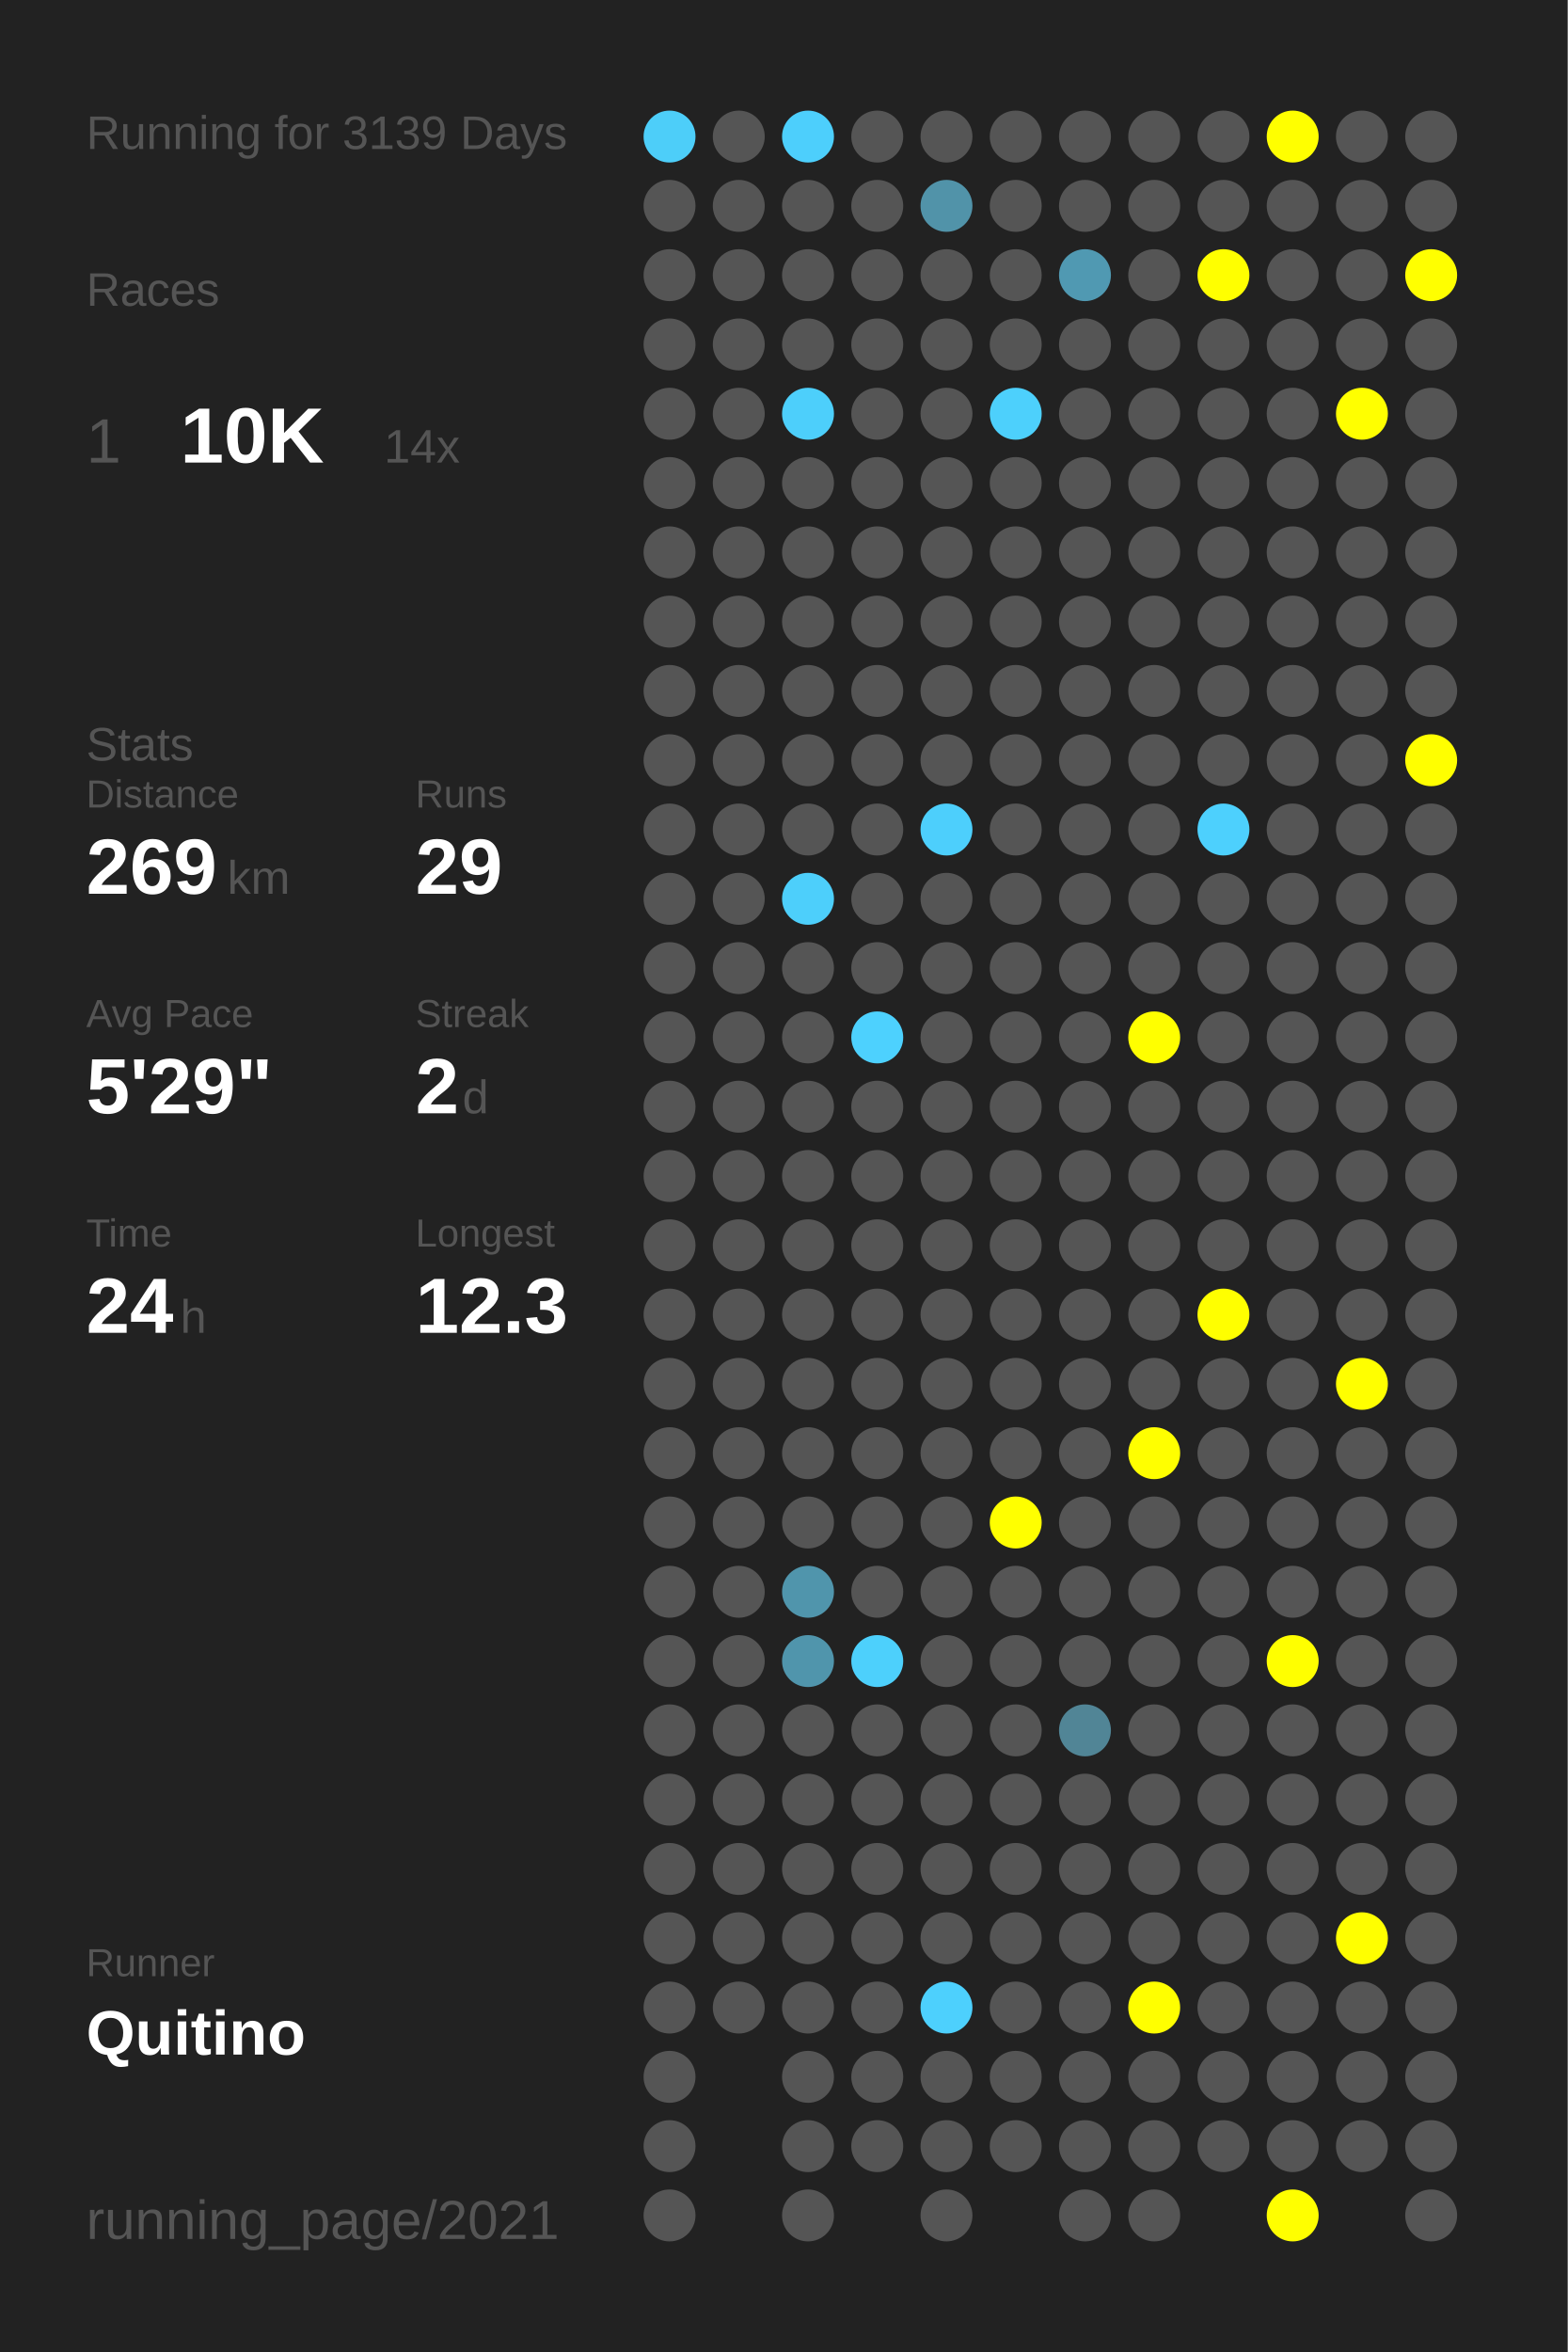
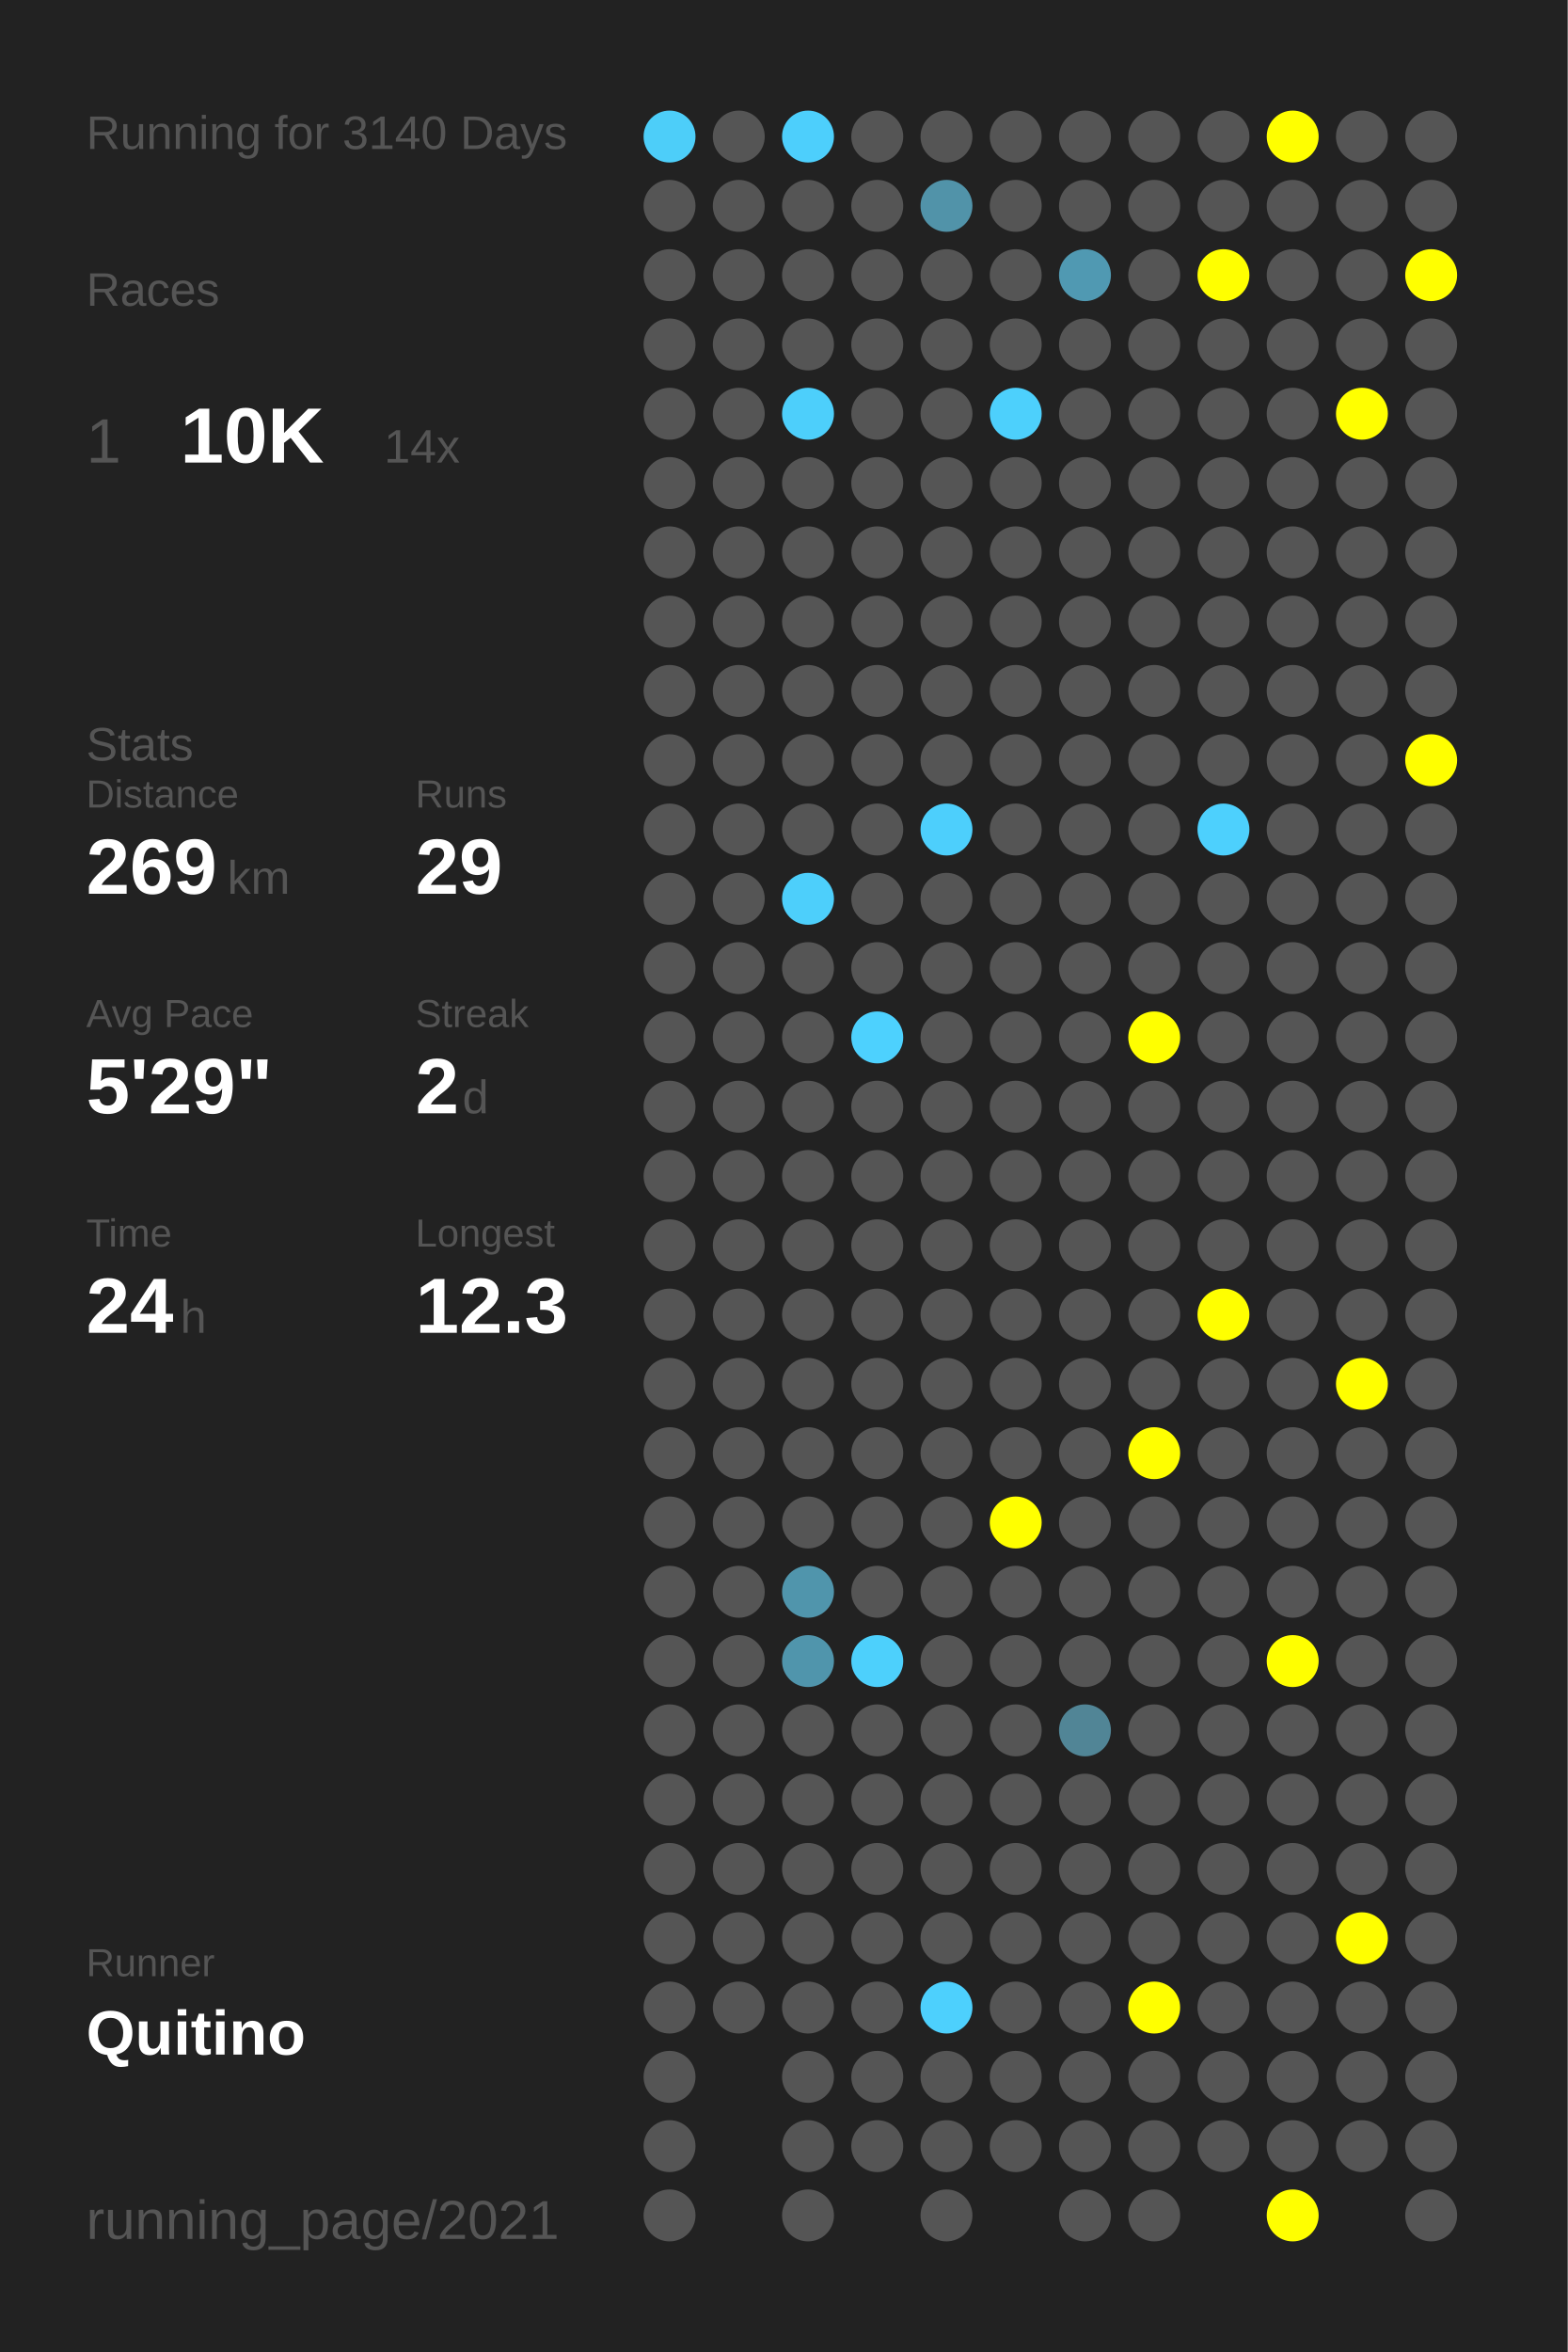
<svg xmlns="http://www.w3.org/2000/svg" baseProfile="full" height="300mm" version="1.1" viewBox="0,0,200,300" width="200mm">
  <defs />
  <rect fill="#222222" height="300" width="200" x="0" y="0" />
-   <text fill="#555555" style="font-size:6px; font-family:Arial;" x="11" y="19">Running for 3139 Days</text>
+   <text fill="#555555" style="font-size:6px; font-family:Arial;" x="11" y="19">Running for 3140 Days</text>
  <text fill="#555555" style="font-size:6px; font-family:Arial;" x="11" y="39">Races</text>
  <text fill="#555555" style="font-size:8px; font-family:Arial;" x="11" y="59">1</text>
  <text fill="#FFFFFF" style="font-size:10px; font-family:Arial; font-weight:bold;" x="23" y="59">10K</text>
  <text fill="#555555" style="font-size:6px; font-family:Arial;" x="49" y="59">14x</text>
  <text fill="#555555" style="font-size:6px; font-family:Arial;" x="11" y="97">Stats</text>
  <text fill="#555555" style="font-size:5px; font-family:Arial;" x="11" y="103">Distance</text>
  <text fill="#FFFFFF" style="font-size:10px; font-family:Arial; font-weight:bold;" x="11" y="114">269</text>
  <text fill="#555555" style="font-size:6px; font-family:Arial;" x="29" y="114">km</text>
  <text fill="#555555" style="font-size:5px; font-family:Arial;" x="53" y="103">Runs</text>
  <text fill="#FFFFFF" style="font-size:10px; font-family:Arial; font-weight:bold;" x="53" y="114">29</text>
  <text fill="#555555" style="font-size:5px; font-family:Arial;" x="11" y="131">Avg Pace</text>
  <text fill="#FFFFFF" style="font-size:10px; font-family:Arial; font-weight:bold;" x="11" y="142">5'29"</text>
  <text fill="#555555" style="font-size:5px; font-family:Arial;" x="53" y="131">Streak</text>
  <text fill="#FFFFFF" style="font-size:10px; font-family:Arial; font-weight:bold;" x="53" y="142">2</text>
  <text fill="#555555" style="font-size:6px; font-family:Arial;" x="59" y="142">d</text>
  <text fill="#555555" style="font-size:5px; font-family:Arial;" x="11" y="159">Time</text>
  <text fill="#FFFFFF" style="font-size:10px; font-family:Arial; font-weight:bold;" x="11" y="170">24</text>
  <text fill="#555555" style="font-size:6px; font-family:Arial;" x="23" y="170">h</text>
  <text fill="#555555" style="font-size:5px; font-family:Arial;" x="53" y="159">Longest</text>
  <text fill="#FFFFFF" style="font-size:10px; font-family:Arial; font-weight:bold;" x="53" y="170">12.3</text>
  <text fill="#555555" style="font-size:5px; font-family:Arial;" x="11" y="252.065">Runner</text>
  <text fill="#FFFFFF" style="font-size:8px; font-family:Arial; font-weight:bold;" x="11" y="262.065">Quitino</text>
  <text fill="#555555" style="font-size:7px; font-family:Arial;" x="11" y="285.581">running_page/2021</text>
  <circle cx="85.417" cy="17.419" fill="#4dcef9" r="3.312" />
  <circle cx="85.417" cy="26.258" fill="#555555" r="3.312" />
  <circle cx="85.417" cy="35.097" fill="#555555" r="3.312" />
  <circle cx="85.417" cy="43.935" fill="#555555" r="3.312" />
  <circle cx="85.417" cy="52.774" fill="#555555" r="3.312" />
  <circle cx="85.417" cy="61.613" fill="#555555" r="3.312" />
  <circle cx="85.417" cy="70.452" fill="#555555" r="3.312" />
  <circle cx="85.417" cy="79.29" fill="#555555" r="3.312" />
  <circle cx="85.417" cy="88.129" fill="#555555" r="3.312" />
  <circle cx="85.417" cy="96.968" fill="#555555" r="3.312" />
  <circle cx="85.417" cy="105.806" fill="#555555" r="3.312" />
  <circle cx="85.417" cy="114.645" fill="#555555" r="3.312" />
  <circle cx="85.417" cy="123.484" fill="#555555" r="3.312" />
  <circle cx="85.417" cy="132.323" fill="#555555" r="3.312" />
  <circle cx="85.417" cy="141.161" fill="#555555" r="3.312" />
  <circle cx="85.417" cy="150" fill="#555555" r="3.312" />
  <circle cx="85.417" cy="158.839" fill="#555555" r="3.312" />
  <circle cx="85.417" cy="167.677" fill="#555555" r="3.312" />
  <circle cx="85.417" cy="176.516" fill="#555555" r="3.312" />
  <circle cx="85.417" cy="185.355" fill="#555555" r="3.312" />
  <circle cx="85.417" cy="194.194" fill="#555555" r="3.312" />
  <circle cx="85.417" cy="203.032" fill="#555555" r="3.312" />
  <circle cx="85.417" cy="211.871" fill="#555555" r="3.312" />
  <circle cx="85.417" cy="220.71" fill="#555555" r="3.312" />
  <circle cx="85.417" cy="229.548" fill="#555555" r="3.312" />
  <circle cx="85.417" cy="238.387" fill="#555555" r="3.312" />
  <circle cx="85.417" cy="247.226" fill="#555555" r="3.312" />
  <circle cx="85.417" cy="256.065" fill="#555555" r="3.312" />
  <circle cx="85.417" cy="264.903" fill="#555555" r="3.312" />
  <circle cx="85.417" cy="273.742" fill="#555555" r="3.312" />
  <circle cx="85.417" cy="282.581" fill="#555555" r="3.312" />
  <circle cx="94.25" cy="17.419" fill="#555555" r="3.312" />
  <circle cx="94.25" cy="26.258" fill="#555555" r="3.312" />
  <circle cx="94.25" cy="35.097" fill="#555555" r="3.312" />
  <circle cx="94.25" cy="43.935" fill="#555555" r="3.312" />
  <circle cx="94.25" cy="52.774" fill="#555555" r="3.312" />
  <circle cx="94.25" cy="61.613" fill="#555555" r="3.312" />
  <circle cx="94.25" cy="70.452" fill="#555555" r="3.312" />
  <circle cx="94.25" cy="79.29" fill="#555555" r="3.312" />
  <circle cx="94.25" cy="88.129" fill="#555555" r="3.312" />
  <circle cx="94.25" cy="96.968" fill="#555555" r="3.312" />
  <circle cx="94.25" cy="105.806" fill="#555555" r="3.312" />
  <circle cx="94.25" cy="114.645" fill="#555555" r="3.312" />
  <circle cx="94.25" cy="123.484" fill="#555555" r="3.312" />
  <circle cx="94.25" cy="132.323" fill="#555555" r="3.312" />
  <circle cx="94.25" cy="141.161" fill="#555555" r="3.312" />
  <circle cx="94.25" cy="150" fill="#555555" r="3.312" />
  <circle cx="94.25" cy="158.839" fill="#555555" r="3.312" />
  <circle cx="94.25" cy="167.677" fill="#555555" r="3.312" />
  <circle cx="94.25" cy="176.516" fill="#555555" r="3.312" />
  <circle cx="94.25" cy="185.355" fill="#555555" r="3.312" />
  <circle cx="94.25" cy="194.194" fill="#555555" r="3.312" />
  <circle cx="94.25" cy="203.032" fill="#555555" r="3.312" />
  <circle cx="94.25" cy="211.871" fill="#555555" r="3.312" />
  <circle cx="94.25" cy="220.71" fill="#555555" r="3.312" />
  <circle cx="94.25" cy="229.548" fill="#555555" r="3.312" />
  <circle cx="94.25" cy="238.387" fill="#555555" r="3.312" />
  <circle cx="94.25" cy="247.226" fill="#555555" r="3.312" />
  <circle cx="94.25" cy="256.065" fill="#555555" r="3.312" />
  <circle cx="103.083" cy="17.419" fill="#4dcffc" r="3.312" />
  <circle cx="103.083" cy="26.258" fill="#555555" r="3.312" />
  <circle cx="103.083" cy="35.097" fill="#555555" r="3.312" />
  <circle cx="103.083" cy="43.935" fill="#555555" r="3.312" />
  <circle cx="103.083" cy="52.774" fill="#4dcffb" r="3.312" />
  <circle cx="103.083" cy="61.613" fill="#555555" r="3.312" />
  <circle cx="103.083" cy="70.452" fill="#555555" r="3.312" />
  <circle cx="103.083" cy="79.29" fill="#555555" r="3.312" />
  <circle cx="103.083" cy="88.129" fill="#555555" r="3.312" />
  <circle cx="103.083" cy="96.968" fill="#555555" r="3.312" />
  <circle cx="103.083" cy="105.806" fill="#555555" r="3.312" />
  <circle cx="103.083" cy="114.645" fill="#4dcffb" r="3.312" />
  <circle cx="103.083" cy="123.484" fill="#555555" r="3.312" />
  <circle cx="103.083" cy="132.323" fill="#555555" r="3.312" />
  <circle cx="103.083" cy="141.161" fill="#555555" r="3.312" />
  <circle cx="103.083" cy="150" fill="#555555" r="3.312" />
  <circle cx="103.083" cy="158.839" fill="#555555" r="3.312" />
  <circle cx="103.083" cy="167.677" fill="#555555" r="3.312" />
  <circle cx="103.083" cy="176.516" fill="#555555" r="3.312" />
  <circle cx="103.083" cy="185.355" fill="#555555" r="3.312" />
  <circle cx="103.083" cy="194.194" fill="#555555" r="3.312" />
  <circle cx="103.083" cy="203.032" fill="#5095ac" r="3.312" />
  <circle cx="103.083" cy="211.871" fill="#5095ac" r="3.312" />
  <circle cx="103.083" cy="220.71" fill="#555555" r="3.312" />
  <circle cx="103.083" cy="229.548" fill="#555555" r="3.312" />
  <circle cx="103.083" cy="238.387" fill="#555555" r="3.312" />
  <circle cx="103.083" cy="247.226" fill="#555555" r="3.312" />
  <circle cx="103.083" cy="256.065" fill="#555555" r="3.312" />
  <circle cx="103.083" cy="264.903" fill="#555555" r="3.312" />
  <circle cx="103.083" cy="273.742" fill="#555555" r="3.312" />
  <circle cx="103.083" cy="282.581" fill="#555555" r="3.312" />
  <circle cx="111.917" cy="17.419" fill="#555555" r="3.312" />
  <circle cx="111.917" cy="26.258" fill="#555555" r="3.312" />
  <circle cx="111.917" cy="35.097" fill="#555555" r="3.312" />
  <circle cx="111.917" cy="43.935" fill="#555555" r="3.312" />
  <circle cx="111.917" cy="52.774" fill="#555555" r="3.312" />
  <circle cx="111.917" cy="61.613" fill="#555555" r="3.312" />
  <circle cx="111.917" cy="70.452" fill="#555555" r="3.312" />
  <circle cx="111.917" cy="79.29" fill="#555555" r="3.312" />
  <circle cx="111.917" cy="88.129" fill="#555555" r="3.312" />
  <circle cx="111.917" cy="96.968" fill="#555555" r="3.312" />
  <circle cx="111.917" cy="105.806" fill="#555555" r="3.312" />
  <circle cx="111.917" cy="114.645" fill="#555555" r="3.312" />
  <circle cx="111.917" cy="123.484" fill="#555555" r="3.312" />
  <circle cx="111.917" cy="132.323" fill="#4dd1fe" r="3.312" />
  <circle cx="111.917" cy="141.161" fill="#555555" r="3.312" />
  <circle cx="111.917" cy="150" fill="#555555" r="3.312" />
  <circle cx="111.917" cy="158.839" fill="#555555" r="3.312" />
  <circle cx="111.917" cy="167.677" fill="#555555" r="3.312" />
  <circle cx="111.917" cy="176.516" fill="#555555" r="3.312" />
  <circle cx="111.917" cy="185.355" fill="#555555" r="3.312" />
  <circle cx="111.917" cy="194.194" fill="#555555" r="3.312" />
  <circle cx="111.917" cy="203.032" fill="#555555" r="3.312" />
  <circle cx="111.917" cy="211.871" fill="#4dd0fc" r="3.312" />
  <circle cx="111.917" cy="220.71" fill="#555555" r="3.312" />
  <circle cx="111.917" cy="229.548" fill="#555555" r="3.312" />
  <circle cx="111.917" cy="238.387" fill="#555555" r="3.312" />
  <circle cx="111.917" cy="247.226" fill="#555555" r="3.312" />
  <circle cx="111.917" cy="256.065" fill="#555555" r="3.312" />
  <circle cx="111.917" cy="264.903" fill="#555555" r="3.312" />
  <circle cx="111.917" cy="273.742" fill="#555555" r="3.312" />
  <circle cx="120.75" cy="17.419" fill="#555555" r="3.312" />
  <circle cx="120.75" cy="26.258" fill="#5193a9" r="3.312" />
  <circle cx="120.75" cy="35.097" fill="#555555" r="3.312" />
  <circle cx="120.75" cy="43.935" fill="#555555" r="3.312" />
  <circle cx="120.75" cy="52.774" fill="#555555" r="3.312" />
  <circle cx="120.75" cy="61.613" fill="#555555" r="3.312" />
  <circle cx="120.75" cy="70.452" fill="#555555" r="3.312" />
  <circle cx="120.75" cy="79.29" fill="#555555" r="3.312" />
  <circle cx="120.75" cy="88.129" fill="#555555" r="3.312" />
  <circle cx="120.75" cy="96.968" fill="#555555" r="3.312" />
  <circle cx="120.75" cy="105.806" fill="#4dcffc" r="3.312" />
  <circle cx="120.75" cy="114.645" fill="#555555" r="3.312" />
  <circle cx="120.75" cy="123.484" fill="#555555" r="3.312" />
  <circle cx="120.75" cy="132.323" fill="#555555" r="3.312" />
  <circle cx="120.75" cy="141.161" fill="#555555" r="3.312" />
  <circle cx="120.75" cy="150" fill="#555555" r="3.312" />
  <circle cx="120.75" cy="158.839" fill="#555555" r="3.312" />
  <circle cx="120.75" cy="167.677" fill="#555555" r="3.312" />
  <circle cx="120.75" cy="176.516" fill="#555555" r="3.312" />
  <circle cx="120.75" cy="185.355" fill="#555555" r="3.312" />
  <circle cx="120.75" cy="194.194" fill="#555555" r="3.312" />
  <circle cx="120.75" cy="203.032" fill="#555555" r="3.312" />
  <circle cx="120.75" cy="211.871" fill="#555555" r="3.312" />
  <circle cx="120.75" cy="220.71" fill="#555555" r="3.312" />
  <circle cx="120.75" cy="229.548" fill="#555555" r="3.312" />
  <circle cx="120.75" cy="238.387" fill="#555555" r="3.312" />
  <circle cx="120.75" cy="247.226" fill="#555555" r="3.312" />
  <circle cx="120.75" cy="256.065" fill="#4dd0fd" r="3.312" />
  <circle cx="120.75" cy="264.903" fill="#555555" r="3.312" />
  <circle cx="120.75" cy="273.742" fill="#555555" r="3.312" />
  <circle cx="120.75" cy="282.581" fill="#555555" r="3.312" />
  <circle cx="129.583" cy="17.419" fill="#555555" r="3.312" />
  <circle cx="129.583" cy="26.258" fill="#555555" r="3.312" />
  <circle cx="129.583" cy="35.097" fill="#555555" r="3.312" />
  <circle cx="129.583" cy="43.935" fill="#555555" r="3.312" />
  <circle cx="129.583" cy="52.774" fill="#4dd0fc" r="3.312" />
  <circle cx="129.583" cy="61.613" fill="#555555" r="3.312" />
  <circle cx="129.583" cy="70.452" fill="#555555" r="3.312" />
  <circle cx="129.583" cy="79.29" fill="#555555" r="3.312" />
  <circle cx="129.583" cy="88.129" fill="#555555" r="3.312" />
  <circle cx="129.583" cy="96.968" fill="#555555" r="3.312" />
  <circle cx="129.583" cy="105.806" fill="#555555" r="3.312" />
  <circle cx="129.583" cy="114.645" fill="#555555" r="3.312" />
  <circle cx="129.583" cy="123.484" fill="#555555" r="3.312" />
  <circle cx="129.583" cy="132.323" fill="#555555" r="3.312" />
  <circle cx="129.583" cy="141.161" fill="#555555" r="3.312" />
  <circle cx="129.583" cy="150" fill="#555555" r="3.312" />
  <circle cx="129.583" cy="158.839" fill="#555555" r="3.312" />
  <circle cx="129.583" cy="167.677" fill="#555555" r="3.312" />
  <circle cx="129.583" cy="176.516" fill="#555555" r="3.312" />
  <circle cx="129.583" cy="185.355" fill="#555555" r="3.312" />
  <circle cx="129.583" cy="194.194" fill="#FFFF00" r="3.312" />
  <circle cx="129.583" cy="203.032" fill="#555555" r="3.312" />
  <circle cx="129.583" cy="211.871" fill="#555555" r="3.312" />
  <circle cx="129.583" cy="220.71" fill="#555555" r="3.312" />
  <circle cx="129.583" cy="229.548" fill="#555555" r="3.312" />
  <circle cx="129.583" cy="238.387" fill="#555555" r="3.312" />
  <circle cx="129.583" cy="247.226" fill="#555555" r="3.312" />
  <circle cx="129.583" cy="256.065" fill="#555555" r="3.312" />
  <circle cx="129.583" cy="264.903" fill="#555555" r="3.312" />
  <circle cx="129.583" cy="273.742" fill="#555555" r="3.312" />
  <circle cx="138.417" cy="17.419" fill="#555555" r="3.312" />
  <circle cx="138.417" cy="26.258" fill="#555555" r="3.312" />
  <circle cx="138.417" cy="35.097" fill="#5099b2" r="3.312" />
  <circle cx="138.417" cy="43.935" fill="#555555" r="3.312" />
  <circle cx="138.417" cy="52.774" fill="#555555" r="3.312" />
  <circle cx="138.417" cy="61.613" fill="#555555" r="3.312" />
  <circle cx="138.417" cy="70.452" fill="#555555" r="3.312" />
  <circle cx="138.417" cy="79.29" fill="#555555" r="3.312" />
  <circle cx="138.417" cy="88.129" fill="#555555" r="3.312" />
  <circle cx="138.417" cy="96.968" fill="#555555" r="3.312" />
  <circle cx="138.417" cy="105.806" fill="#555555" r="3.312" />
  <circle cx="138.417" cy="114.645" fill="#555555" r="3.312" />
  <circle cx="138.417" cy="123.484" fill="#555555" r="3.312" />
  <circle cx="138.417" cy="132.323" fill="#555555" r="3.312" />
  <circle cx="138.417" cy="141.161" fill="#555555" r="3.312" />
  <circle cx="138.417" cy="150" fill="#555555" r="3.312" />
  <circle cx="138.417" cy="158.839" fill="#555555" r="3.312" />
  <circle cx="138.417" cy="167.677" fill="#555555" r="3.312" />
  <circle cx="138.417" cy="176.516" fill="#555555" r="3.312" />
  <circle cx="138.417" cy="185.355" fill="#555555" r="3.312" />
  <circle cx="138.417" cy="194.194" fill="#555555" r="3.312" />
  <circle cx="138.417" cy="203.032" fill="#555555" r="3.312" />
  <circle cx="138.417" cy="211.871" fill="#555555" r="3.312" />
  <circle cx="138.417" cy="220.71" fill="#518596" r="3.312" />
  <circle cx="138.417" cy="229.548" fill="#555555" r="3.312" />
  <circle cx="138.417" cy="238.387" fill="#555555" r="3.312" />
  <circle cx="138.417" cy="247.226" fill="#555555" r="3.312" />
  <circle cx="138.417" cy="256.065" fill="#555555" r="3.312" />
  <circle cx="138.417" cy="264.903" fill="#555555" r="3.312" />
  <circle cx="138.417" cy="273.742" fill="#555555" r="3.312" />
  <circle cx="138.417" cy="282.581" fill="#555555" r="3.312" />
  <circle cx="147.25" cy="17.419" fill="#555555" r="3.312" />
  <circle cx="147.25" cy="26.258" fill="#555555" r="3.312" />
  <circle cx="147.25" cy="35.097" fill="#555555" r="3.312" />
  <circle cx="147.25" cy="43.935" fill="#555555" r="3.312" />
  <circle cx="147.25" cy="52.774" fill="#555555" r="3.312" />
  <circle cx="147.25" cy="61.613" fill="#555555" r="3.312" />
  <circle cx="147.25" cy="70.452" fill="#555555" r="3.312" />
  <circle cx="147.25" cy="79.29" fill="#555555" r="3.312" />
  <circle cx="147.25" cy="88.129" fill="#555555" r="3.312" />
  <circle cx="147.25" cy="96.968" fill="#555555" r="3.312" />
  <circle cx="147.25" cy="105.806" fill="#555555" r="3.312" />
  <circle cx="147.25" cy="114.645" fill="#555555" r="3.312" />
  <circle cx="147.25" cy="123.484" fill="#555555" r="3.312" />
  <circle cx="147.25" cy="132.323" fill="#FFFF00" r="3.312" />
  <circle cx="147.25" cy="141.161" fill="#555555" r="3.312" />
  <circle cx="147.25" cy="150" fill="#555555" r="3.312" />
  <circle cx="147.25" cy="158.839" fill="#555555" r="3.312" />
  <circle cx="147.25" cy="167.677" fill="#555555" r="3.312" />
  <circle cx="147.25" cy="176.516" fill="#555555" r="3.312" />
  <circle cx="147.25" cy="185.355" fill="#FFFF00" r="3.312" />
  <circle cx="147.25" cy="194.194" fill="#555555" r="3.312" />
  <circle cx="147.25" cy="203.032" fill="#555555" r="3.312" />
  <circle cx="147.25" cy="211.871" fill="#555555" r="3.312" />
  <circle cx="147.25" cy="220.71" fill="#555555" r="3.312" />
  <circle cx="147.25" cy="229.548" fill="#555555" r="3.312" />
  <circle cx="147.25" cy="238.387" fill="#555555" r="3.312" />
  <circle cx="147.25" cy="247.226" fill="#555555" r="3.312" />
  <circle cx="147.25" cy="256.065" fill="#FFFF00" r="3.312" />
  <circle cx="147.25" cy="264.903" fill="#555555" r="3.312" />
  <circle cx="147.25" cy="273.742" fill="#555555" r="3.312" />
  <circle cx="147.25" cy="282.581" fill="#555555" r="3.312" />
  <circle cx="156.083" cy="17.419" fill="#555555" r="3.312" />
  <circle cx="156.083" cy="26.258" fill="#555555" r="3.312" />
  <circle cx="156.083" cy="35.097" fill="#FFFF00" r="3.312" />
  <circle cx="156.083" cy="43.935" fill="#555555" r="3.312" />
  <circle cx="156.083" cy="52.774" fill="#555555" r="3.312" />
  <circle cx="156.083" cy="61.613" fill="#555555" r="3.312" />
  <circle cx="156.083" cy="70.452" fill="#555555" r="3.312" />
  <circle cx="156.083" cy="79.29" fill="#555555" r="3.312" />
  <circle cx="156.083" cy="88.129" fill="#555555" r="3.312" />
  <circle cx="156.083" cy="96.968" fill="#555555" r="3.312" />
  <circle cx="156.083" cy="105.806" fill="#4dd0fd" r="3.312" />
  <circle cx="156.083" cy="114.645" fill="#555555" r="3.312" />
  <circle cx="156.083" cy="123.484" fill="#555555" r="3.312" />
  <circle cx="156.083" cy="132.323" fill="#555555" r="3.312" />
  <circle cx="156.083" cy="141.161" fill="#555555" r="3.312" />
  <circle cx="156.083" cy="150" fill="#555555" r="3.312" />
  <circle cx="156.083" cy="158.839" fill="#555555" r="3.312" />
  <circle cx="156.083" cy="167.677" fill="#FFFF00" r="3.312" />
  <circle cx="156.083" cy="176.516" fill="#555555" r="3.312" />
  <circle cx="156.083" cy="185.355" fill="#555555" r="3.312" />
  <circle cx="156.083" cy="194.194" fill="#555555" r="3.312" />
  <circle cx="156.083" cy="203.032" fill="#555555" r="3.312" />
  <circle cx="156.083" cy="211.871" fill="#555555" r="3.312" />
  <circle cx="156.083" cy="220.71" fill="#555555" r="3.312" />
  <circle cx="156.083" cy="229.548" fill="#555555" r="3.312" />
  <circle cx="156.083" cy="238.387" fill="#555555" r="3.312" />
  <circle cx="156.083" cy="247.226" fill="#555555" r="3.312" />
  <circle cx="156.083" cy="256.065" fill="#555555" r="3.312" />
  <circle cx="156.083" cy="264.903" fill="#555555" r="3.312" />
  <circle cx="156.083" cy="273.742" fill="#555555" r="3.312" />
  <circle cx="164.917" cy="17.419" fill="#FFFF00" r="3.312" />
  <circle cx="164.917" cy="26.258" fill="#555555" r="3.312" />
  <circle cx="164.917" cy="35.097" fill="#555555" r="3.312" />
  <circle cx="164.917" cy="43.935" fill="#555555" r="3.312" />
  <circle cx="164.917" cy="52.774" fill="#555555" r="3.312" />
  <circle cx="164.917" cy="61.613" fill="#555555" r="3.312" />
  <circle cx="164.917" cy="70.452" fill="#555555" r="3.312" />
  <circle cx="164.917" cy="79.29" fill="#555555" r="3.312" />
  <circle cx="164.917" cy="88.129" fill="#555555" r="3.312" />
  <circle cx="164.917" cy="96.968" fill="#555555" r="3.312" />
  <circle cx="164.917" cy="105.806" fill="#555555" r="3.312" />
  <circle cx="164.917" cy="114.645" fill="#555555" r="3.312" />
  <circle cx="164.917" cy="123.484" fill="#555555" r="3.312" />
  <circle cx="164.917" cy="132.323" fill="#555555" r="3.312" />
  <circle cx="164.917" cy="141.161" fill="#555555" r="3.312" />
  <circle cx="164.917" cy="150" fill="#555555" r="3.312" />
  <circle cx="164.917" cy="158.839" fill="#555555" r="3.312" />
  <circle cx="164.917" cy="167.677" fill="#555555" r="3.312" />
  <circle cx="164.917" cy="176.516" fill="#555555" r="3.312" />
  <circle cx="164.917" cy="185.355" fill="#555555" r="3.312" />
  <circle cx="164.917" cy="194.194" fill="#555555" r="3.312" />
  <circle cx="164.917" cy="203.032" fill="#555555" r="3.312" />
  <circle cx="164.917" cy="211.871" fill="#FFFF00" r="3.312" />
  <circle cx="164.917" cy="220.71" fill="#555555" r="3.312" />
  <circle cx="164.917" cy="229.548" fill="#555555" r="3.312" />
  <circle cx="164.917" cy="238.387" fill="#555555" r="3.312" />
  <circle cx="164.917" cy="247.226" fill="#555555" r="3.312" />
  <circle cx="164.917" cy="256.065" fill="#555555" r="3.312" />
  <circle cx="164.917" cy="264.903" fill="#555555" r="3.312" />
  <circle cx="164.917" cy="273.742" fill="#555555" r="3.312" />
  <circle cx="164.917" cy="282.581" fill="#FFFF00" r="3.312" />
  <circle cx="173.75" cy="17.419" fill="#555555" r="3.312" />
  <circle cx="173.75" cy="26.258" fill="#555555" r="3.312" />
  <circle cx="173.75" cy="35.097" fill="#555555" r="3.312" />
  <circle cx="173.75" cy="43.935" fill="#555555" r="3.312" />
  <circle cx="173.75" cy="52.774" fill="#FFFF00" r="3.312" />
  <circle cx="173.75" cy="61.613" fill="#555555" r="3.312" />
  <circle cx="173.75" cy="70.452" fill="#555555" r="3.312" />
  <circle cx="173.75" cy="79.29" fill="#555555" r="3.312" />
  <circle cx="173.75" cy="88.129" fill="#555555" r="3.312" />
  <circle cx="173.75" cy="96.968" fill="#555555" r="3.312" />
  <circle cx="173.75" cy="105.806" fill="#555555" r="3.312" />
  <circle cx="173.75" cy="114.645" fill="#555555" r="3.312" />
  <circle cx="173.75" cy="123.484" fill="#555555" r="3.312" />
  <circle cx="173.75" cy="132.323" fill="#555555" r="3.312" />
  <circle cx="173.75" cy="141.161" fill="#555555" r="3.312" />
  <circle cx="173.75" cy="150" fill="#555555" r="3.312" />
  <circle cx="173.75" cy="158.839" fill="#555555" r="3.312" />
  <circle cx="173.75" cy="167.677" fill="#555555" r="3.312" />
  <circle cx="173.75" cy="176.516" fill="#FFFF00" r="3.312" />
  <circle cx="173.75" cy="185.355" fill="#555555" r="3.312" />
  <circle cx="173.75" cy="194.194" fill="#555555" r="3.312" />
  <circle cx="173.75" cy="203.032" fill="#555555" r="3.312" />
  <circle cx="173.75" cy="211.871" fill="#555555" r="3.312" />
  <circle cx="173.75" cy="220.71" fill="#555555" r="3.312" />
  <circle cx="173.75" cy="229.548" fill="#555555" r="3.312" />
  <circle cx="173.75" cy="238.387" fill="#555555" r="3.312" />
  <circle cx="173.75" cy="247.226" fill="#FFFF00" r="3.312" />
  <circle cx="173.75" cy="256.065" fill="#555555" r="3.312" />
  <circle cx="173.75" cy="264.903" fill="#555555" r="3.312" />
  <circle cx="173.75" cy="273.742" fill="#555555" r="3.312" />
  <circle cx="182.583" cy="17.419" fill="#555555" r="3.312" />
  <circle cx="182.583" cy="26.258" fill="#555555" r="3.312" />
  <circle cx="182.583" cy="35.097" fill="#FFFF00" r="3.312" />
  <circle cx="182.583" cy="43.935" fill="#555555" r="3.312" />
  <circle cx="182.583" cy="52.774" fill="#555555" r="3.312" />
  <circle cx="182.583" cy="61.613" fill="#555555" r="3.312" />
  <circle cx="182.583" cy="70.452" fill="#555555" r="3.312" />
  <circle cx="182.583" cy="79.29" fill="#555555" r="3.312" />
  <circle cx="182.583" cy="88.129" fill="#555555" r="3.312" />
  <circle cx="182.583" cy="96.968" fill="#FFFF00" r="3.312" />
  <circle cx="182.583" cy="105.806" fill="#555555" r="3.312" />
  <circle cx="182.583" cy="114.645" fill="#555555" r="3.312" />
  <circle cx="182.583" cy="123.484" fill="#555555" r="3.312" />
  <circle cx="182.583" cy="132.323" fill="#555555" r="3.312" />
  <circle cx="182.583" cy="141.161" fill="#555555" r="3.312" />
  <circle cx="182.583" cy="150" fill="#555555" r="3.312" />
  <circle cx="182.583" cy="158.839" fill="#555555" r="3.312" />
  <circle cx="182.583" cy="167.677" fill="#555555" r="3.312" />
  <circle cx="182.583" cy="176.516" fill="#555555" r="3.312" />
  <circle cx="182.583" cy="185.355" fill="#555555" r="3.312" />
  <circle cx="182.583" cy="194.194" fill="#555555" r="3.312" />
  <circle cx="182.583" cy="203.032" fill="#555555" r="3.312" />
  <circle cx="182.583" cy="211.871" fill="#555555" r="3.312" />
  <circle cx="182.583" cy="220.71" fill="#555555" r="3.312" />
  <circle cx="182.583" cy="229.548" fill="#555555" r="3.312" />
  <circle cx="182.583" cy="238.387" fill="#555555" r="3.312" />
  <circle cx="182.583" cy="247.226" fill="#555555" r="3.312" />
  <circle cx="182.583" cy="256.065" fill="#555555" r="3.312" />
  <circle cx="182.583" cy="264.903" fill="#555555" r="3.312" />
  <circle cx="182.583" cy="273.742" fill="#555555" r="3.312" />
  <circle cx="182.583" cy="282.581" fill="#555555" r="3.312" />
</svg>
